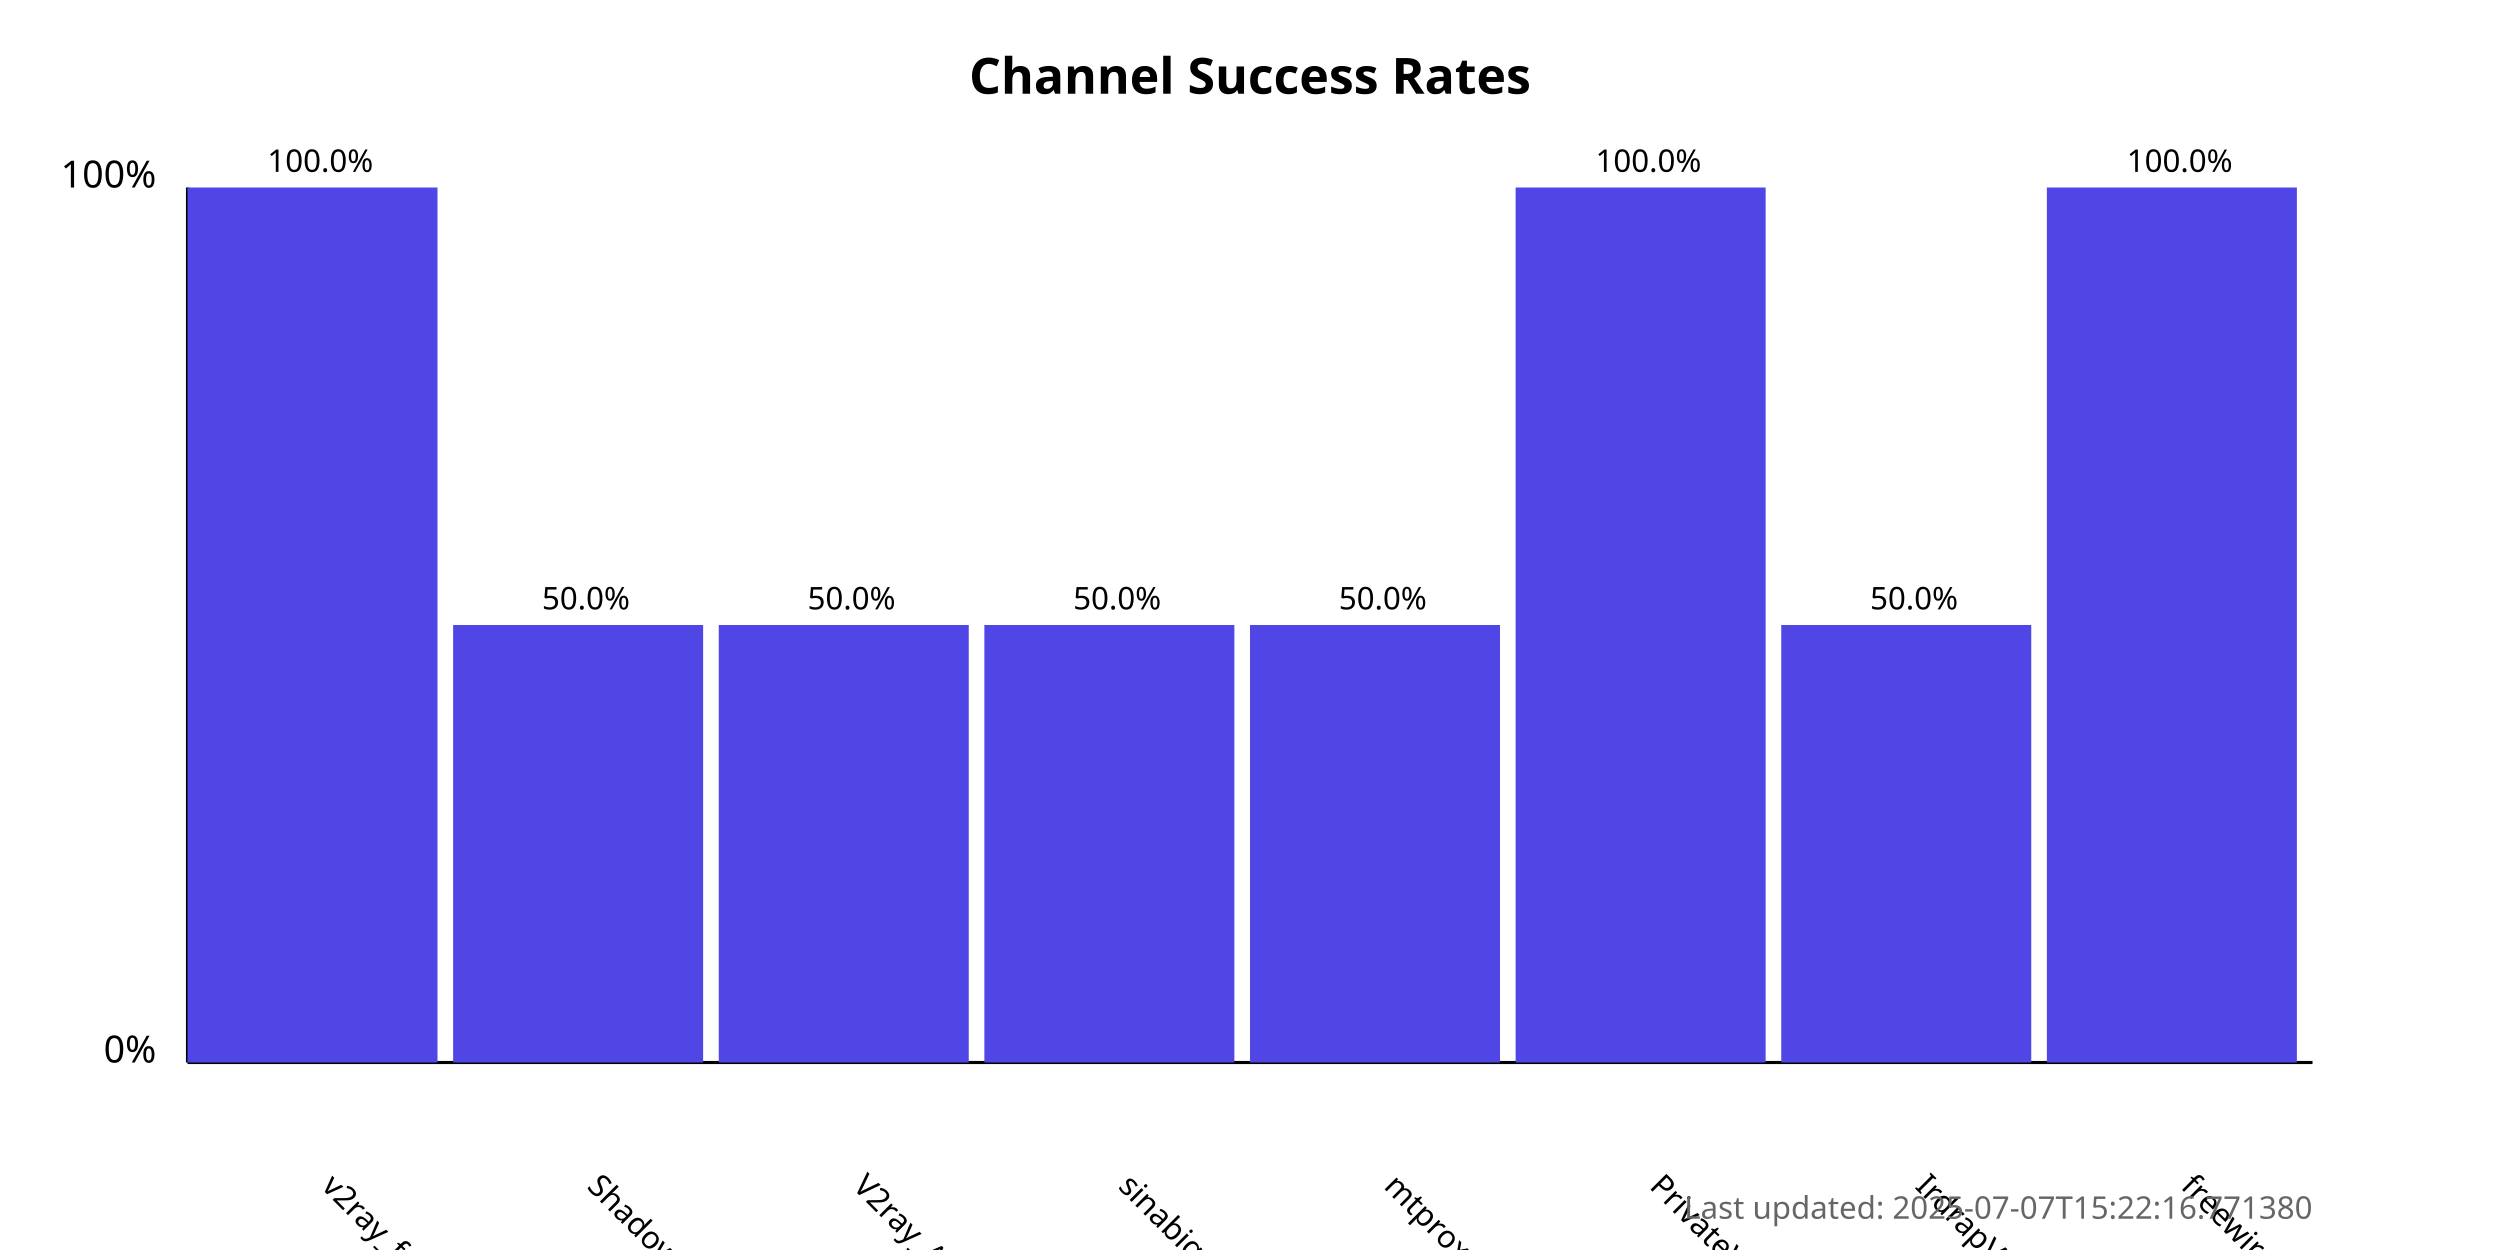
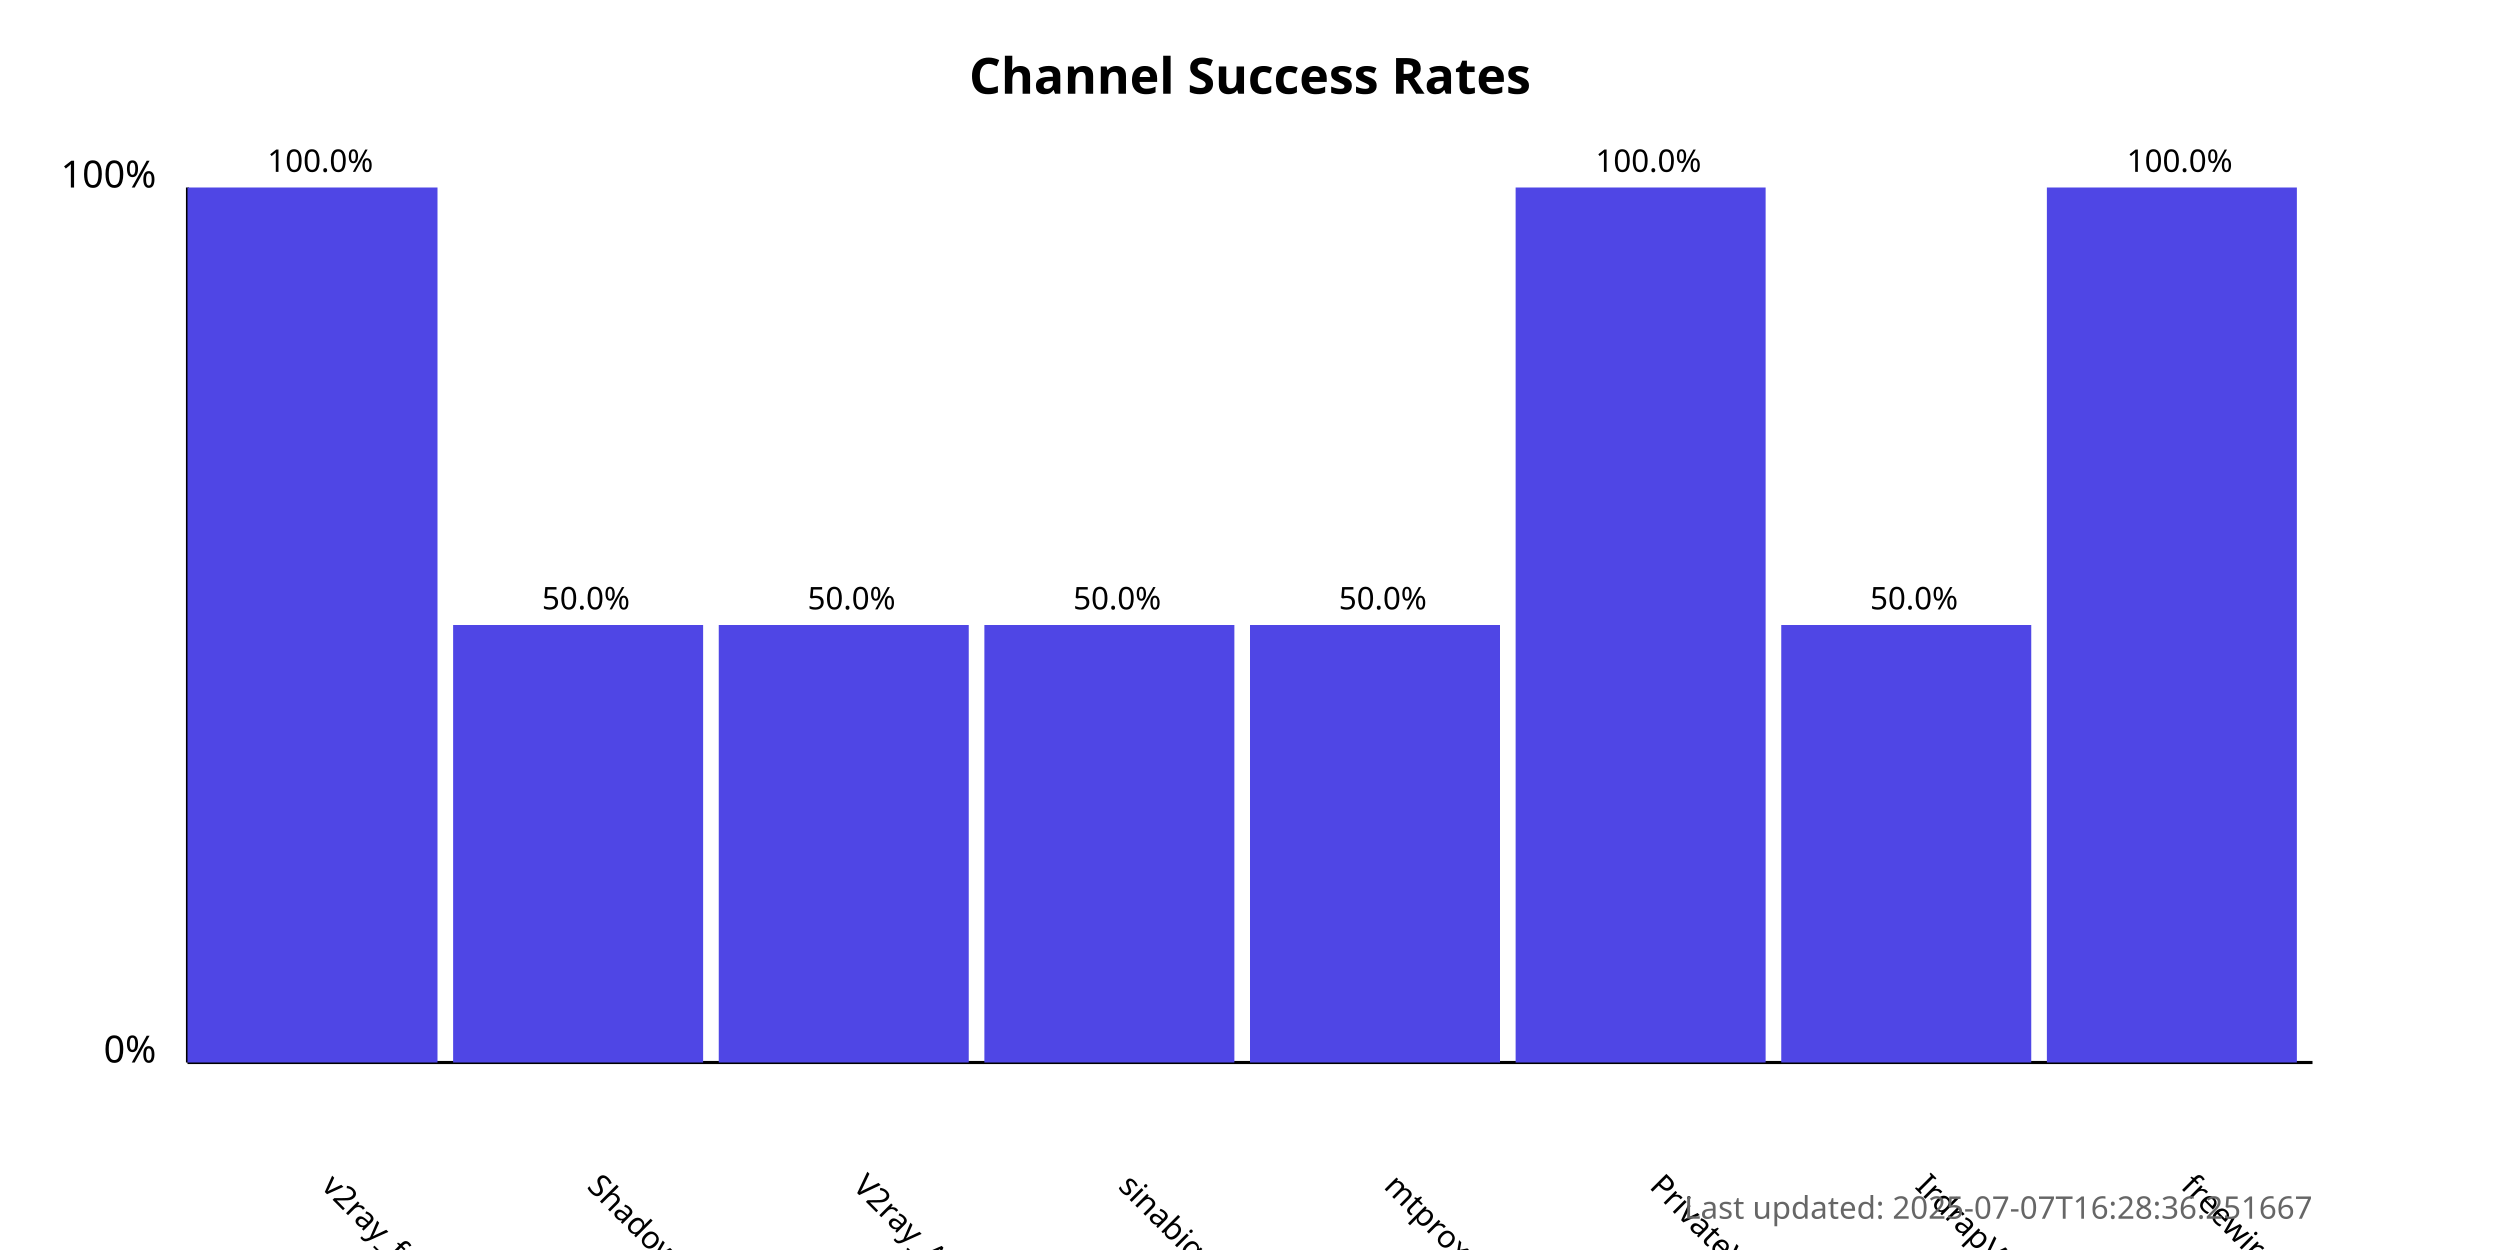
<svg xmlns="http://www.w3.org/2000/svg" width="800" height="400">
  <style>
            .chart-title { font: bold 16px sans-serif; }
            .axis-label { font: 12px sans-serif; }
            .tick-label { font: 10px sans-serif; }
            .bar { fill: #4f46e5; }
            .bar:hover { fill: #6366f1; }
            .timestamp { font: 10px sans-serif; fill: #666; }
        </style>
  <text x="400.0" y="30" text-anchor="middle" class="chart-title">
            Channel Success Rates
        </text>
  <line x1="60" y1="340" x2="60" y2="60" stroke="black" stroke-width="1" />
  <line x1="60" y1="340" x2="740" y2="340" stroke="black" stroke-width="1" />
  <text x="50" y="340" text-anchor="end" class="axis-label">0%</text>
  <text x="50" y="60" text-anchor="end" class="axis-label">100%</text>
  <g>
    <rect x="60" y="60.0" width="80.0" height="280.0" class="bar" />
    <text x="102.5" y="380" transform="rotate(45, 102.5, 380)" text-anchor="start" class="tick-label">
                v2ray_free_conf
            </text>
    <text x="102.5" y="55.0" text-anchor="middle" class="tick-label">
                100.0%
            </text>
  </g>
  <g>
    <rect x="145.0" y="200.0" width="80.0" height="140.0" class="bar" />
    <text x="187.5" y="380" transform="rotate(45, 187.5, 380)" text-anchor="start" class="tick-label">
                ShadowProxy66
            </text>
    <text x="187.5" y="195.0" text-anchor="middle" class="tick-label">
                50.0%
            </text>
  </g>
  <g>
    <rect x="230.0" y="200.0" width="80.0" height="140.0" class="bar" />
    <text x="272.5" y="380" transform="rotate(45, 272.5, 380)" text-anchor="start" class="tick-label">
                V2ray_Alpha
            </text>
    <text x="272.5" y="195.0" text-anchor="middle" class="tick-label">
                50.0%
            </text>
  </g>
  <g>
    <rect x="315.0" y="200.0" width="80.0" height="140.0" class="bar" />
    <text x="357.5" y="380" transform="rotate(45, 357.5, 380)" text-anchor="start" class="tick-label">
                sinabigo
            </text>
    <text x="357.5" y="195.0" text-anchor="middle" class="tick-label">
                50.0%
            </text>
  </g>
  <g>
    <rect x="400.0" y="200.0" width="80.0" height="140.0" class="bar" />
    <text x="442.5" y="380" transform="rotate(45, 442.5, 380)" text-anchor="start" class="tick-label">
                mtproxy_lists
            </text>
    <text x="442.5" y="195.0" text-anchor="middle" class="tick-label">
                50.0%
            </text>
  </g>
  <g>
    <rect x="485.0" y="60.0" width="80.0" height="280.0" class="bar" />
    <text x="527.5" y="380" transform="rotate(45, 527.5, 380)" text-anchor="start" class="tick-label">
                PrivateVPNs
            </text>
    <text x="527.5" y="55.0" text-anchor="middle" class="tick-label">
                100.0%
            </text>
  </g>
  <g>
    <rect x="570.0" y="200.0" width="80.0" height="140.0" class="bar" />
    <text x="612.5" y="380" transform="rotate(45, 612.5, 380)" text-anchor="start" class="tick-label">
                IrdrapVPNnews
            </text>
    <text x="612.5" y="195.0" text-anchor="middle" class="tick-label">
                50.0%
            </text>
  </g>
  <g>
    <rect x="655.0" y="60.0" width="80.0" height="280.0" class="bar" />
    <text x="697.5" y="380" transform="rotate(45, 697.5, 380)" text-anchor="start" class="tick-label">
                freewireguard
            </text>
    <text x="697.5" y="55.0" text-anchor="middle" class="tick-label">
                100.0%
            </text>
  </g>
  <text x="740" y="390" text-anchor="end" class="timestamp">
-             Last updated: 2025-07-07T15:22:16.771380
+             Last updated: 2025-07-07T16:28:36.251667
        </text>
</svg>
